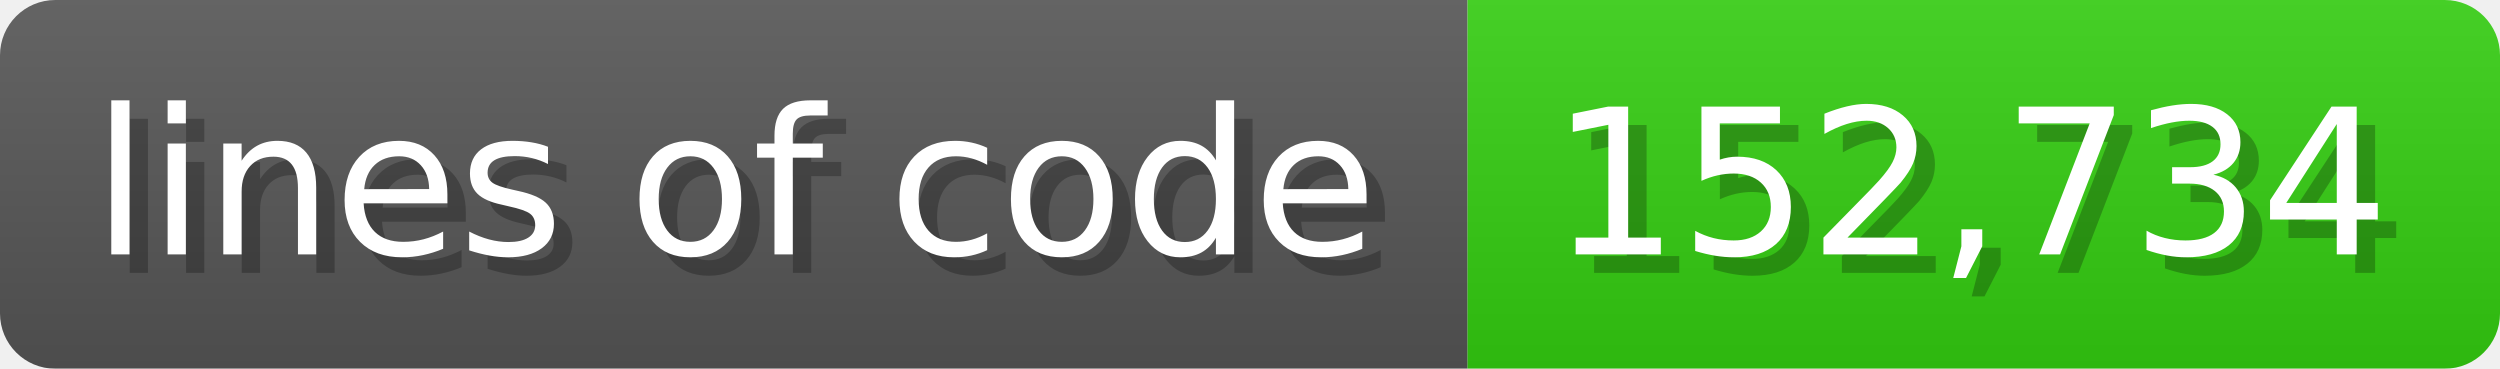
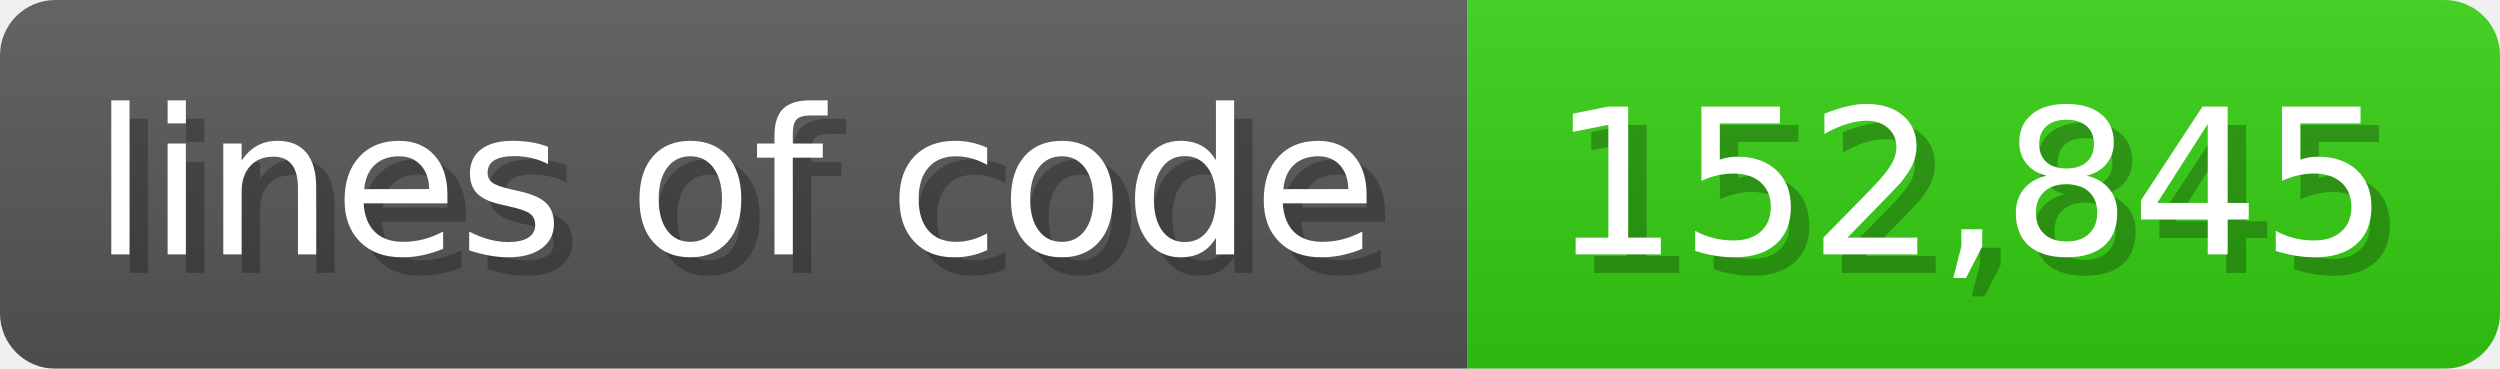
<svg xmlns="http://www.w3.org/2000/svg" width="135.6" height="20" viewBox="0 0 1356 200">
  <linearGradient id="a" x2="0" y2="100%">
    <stop offset="0" stop-opacity=".1" stop-color="#EEE" />
    <stop offset="1" stop-opacity=".1" />
  </linearGradient>
  <mask id="m">
    <rect width="1356" height="200" rx="30" fill="#FFF" />
  </mask>
  <g mask="url(#m)">
    <rect width="796" height="200" fill="#555" />
    <rect width="560" height="200" fill="#3C1" x="796" />
    <rect width="1356" height="200" fill="url(#a)" />
  </g>
  <g fill="#fff" text-anchor="start" font-family="Verdana,DejaVu Sans,sans-serif" font-size="110">
    <text x="60" y="148" textLength="696" fill="#000" opacity="0.25">lines of code</text>
    <text x="50" y="138" textLength="696">lines of code</text>
-     <text x="851" y="148" textLength="460" fill="#000" opacity="0.25">152,734</text>
-     <text x="841" y="138" textLength="460">152,734</text>
+     <text x="851" y="148" textLength="460" fill="#000" opacity="0.25">152,845</text>
+     <text x="841" y="138" textLength="460">152,845</text>
  </g>
</svg>
